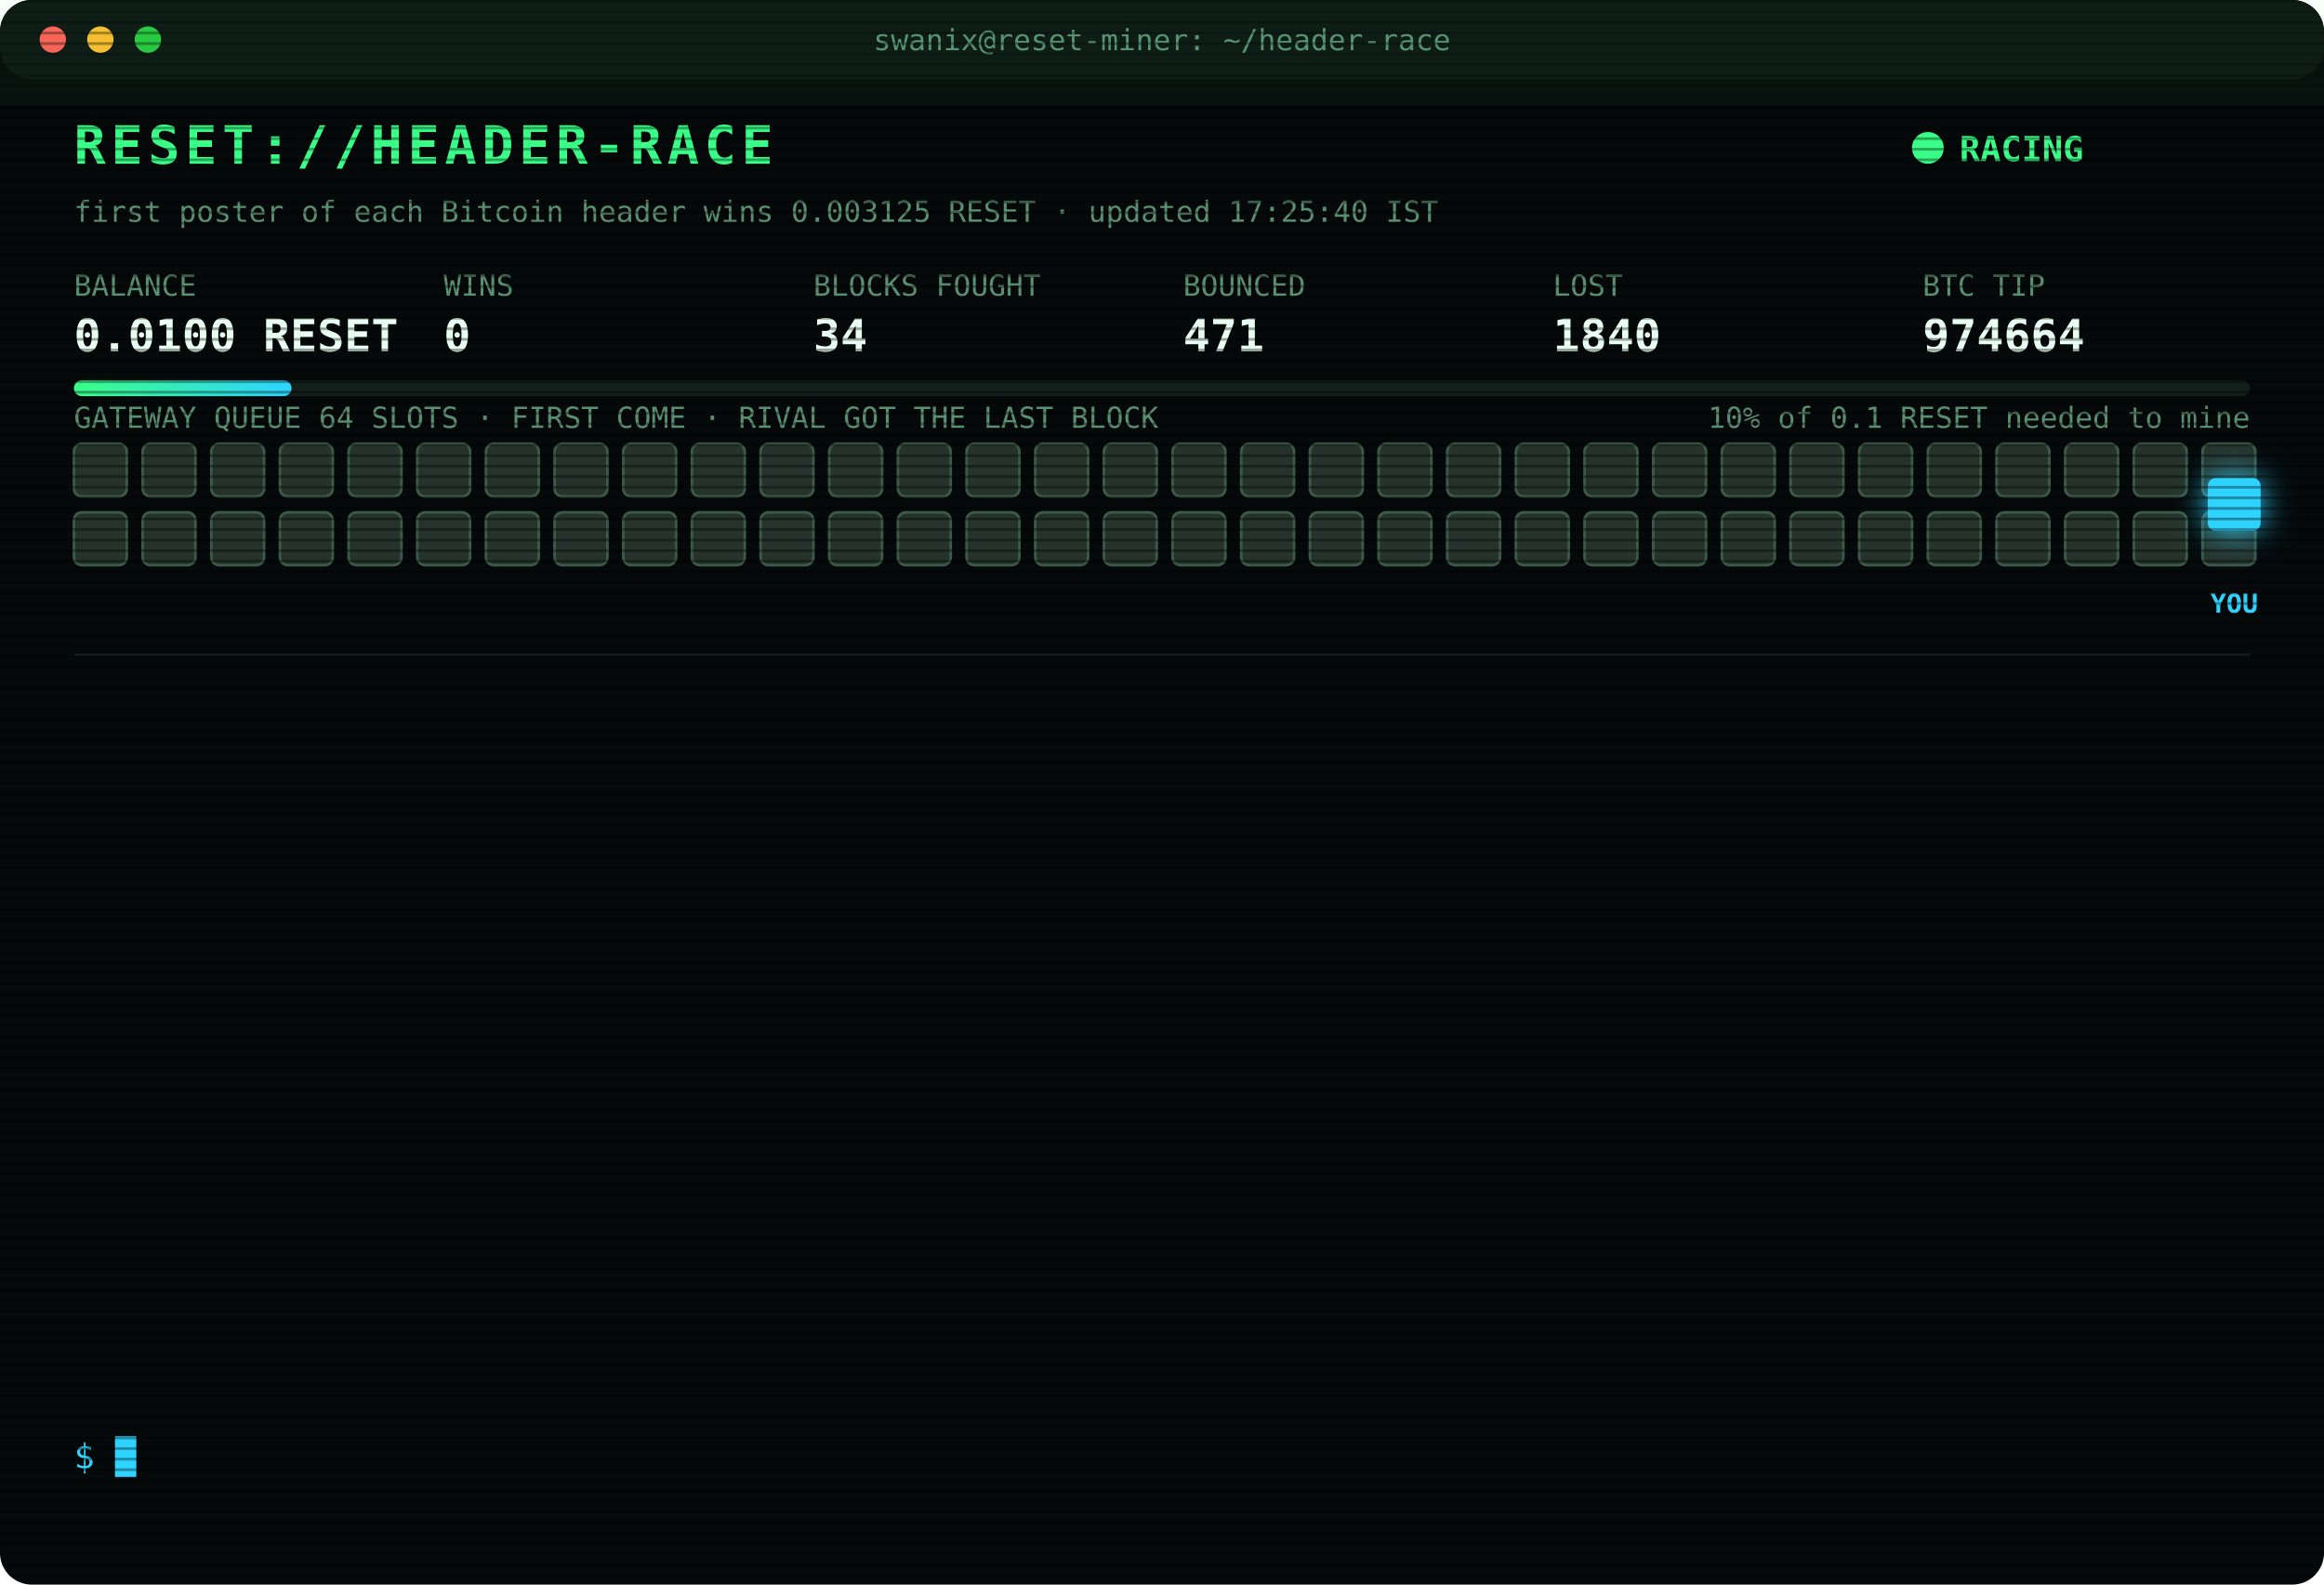
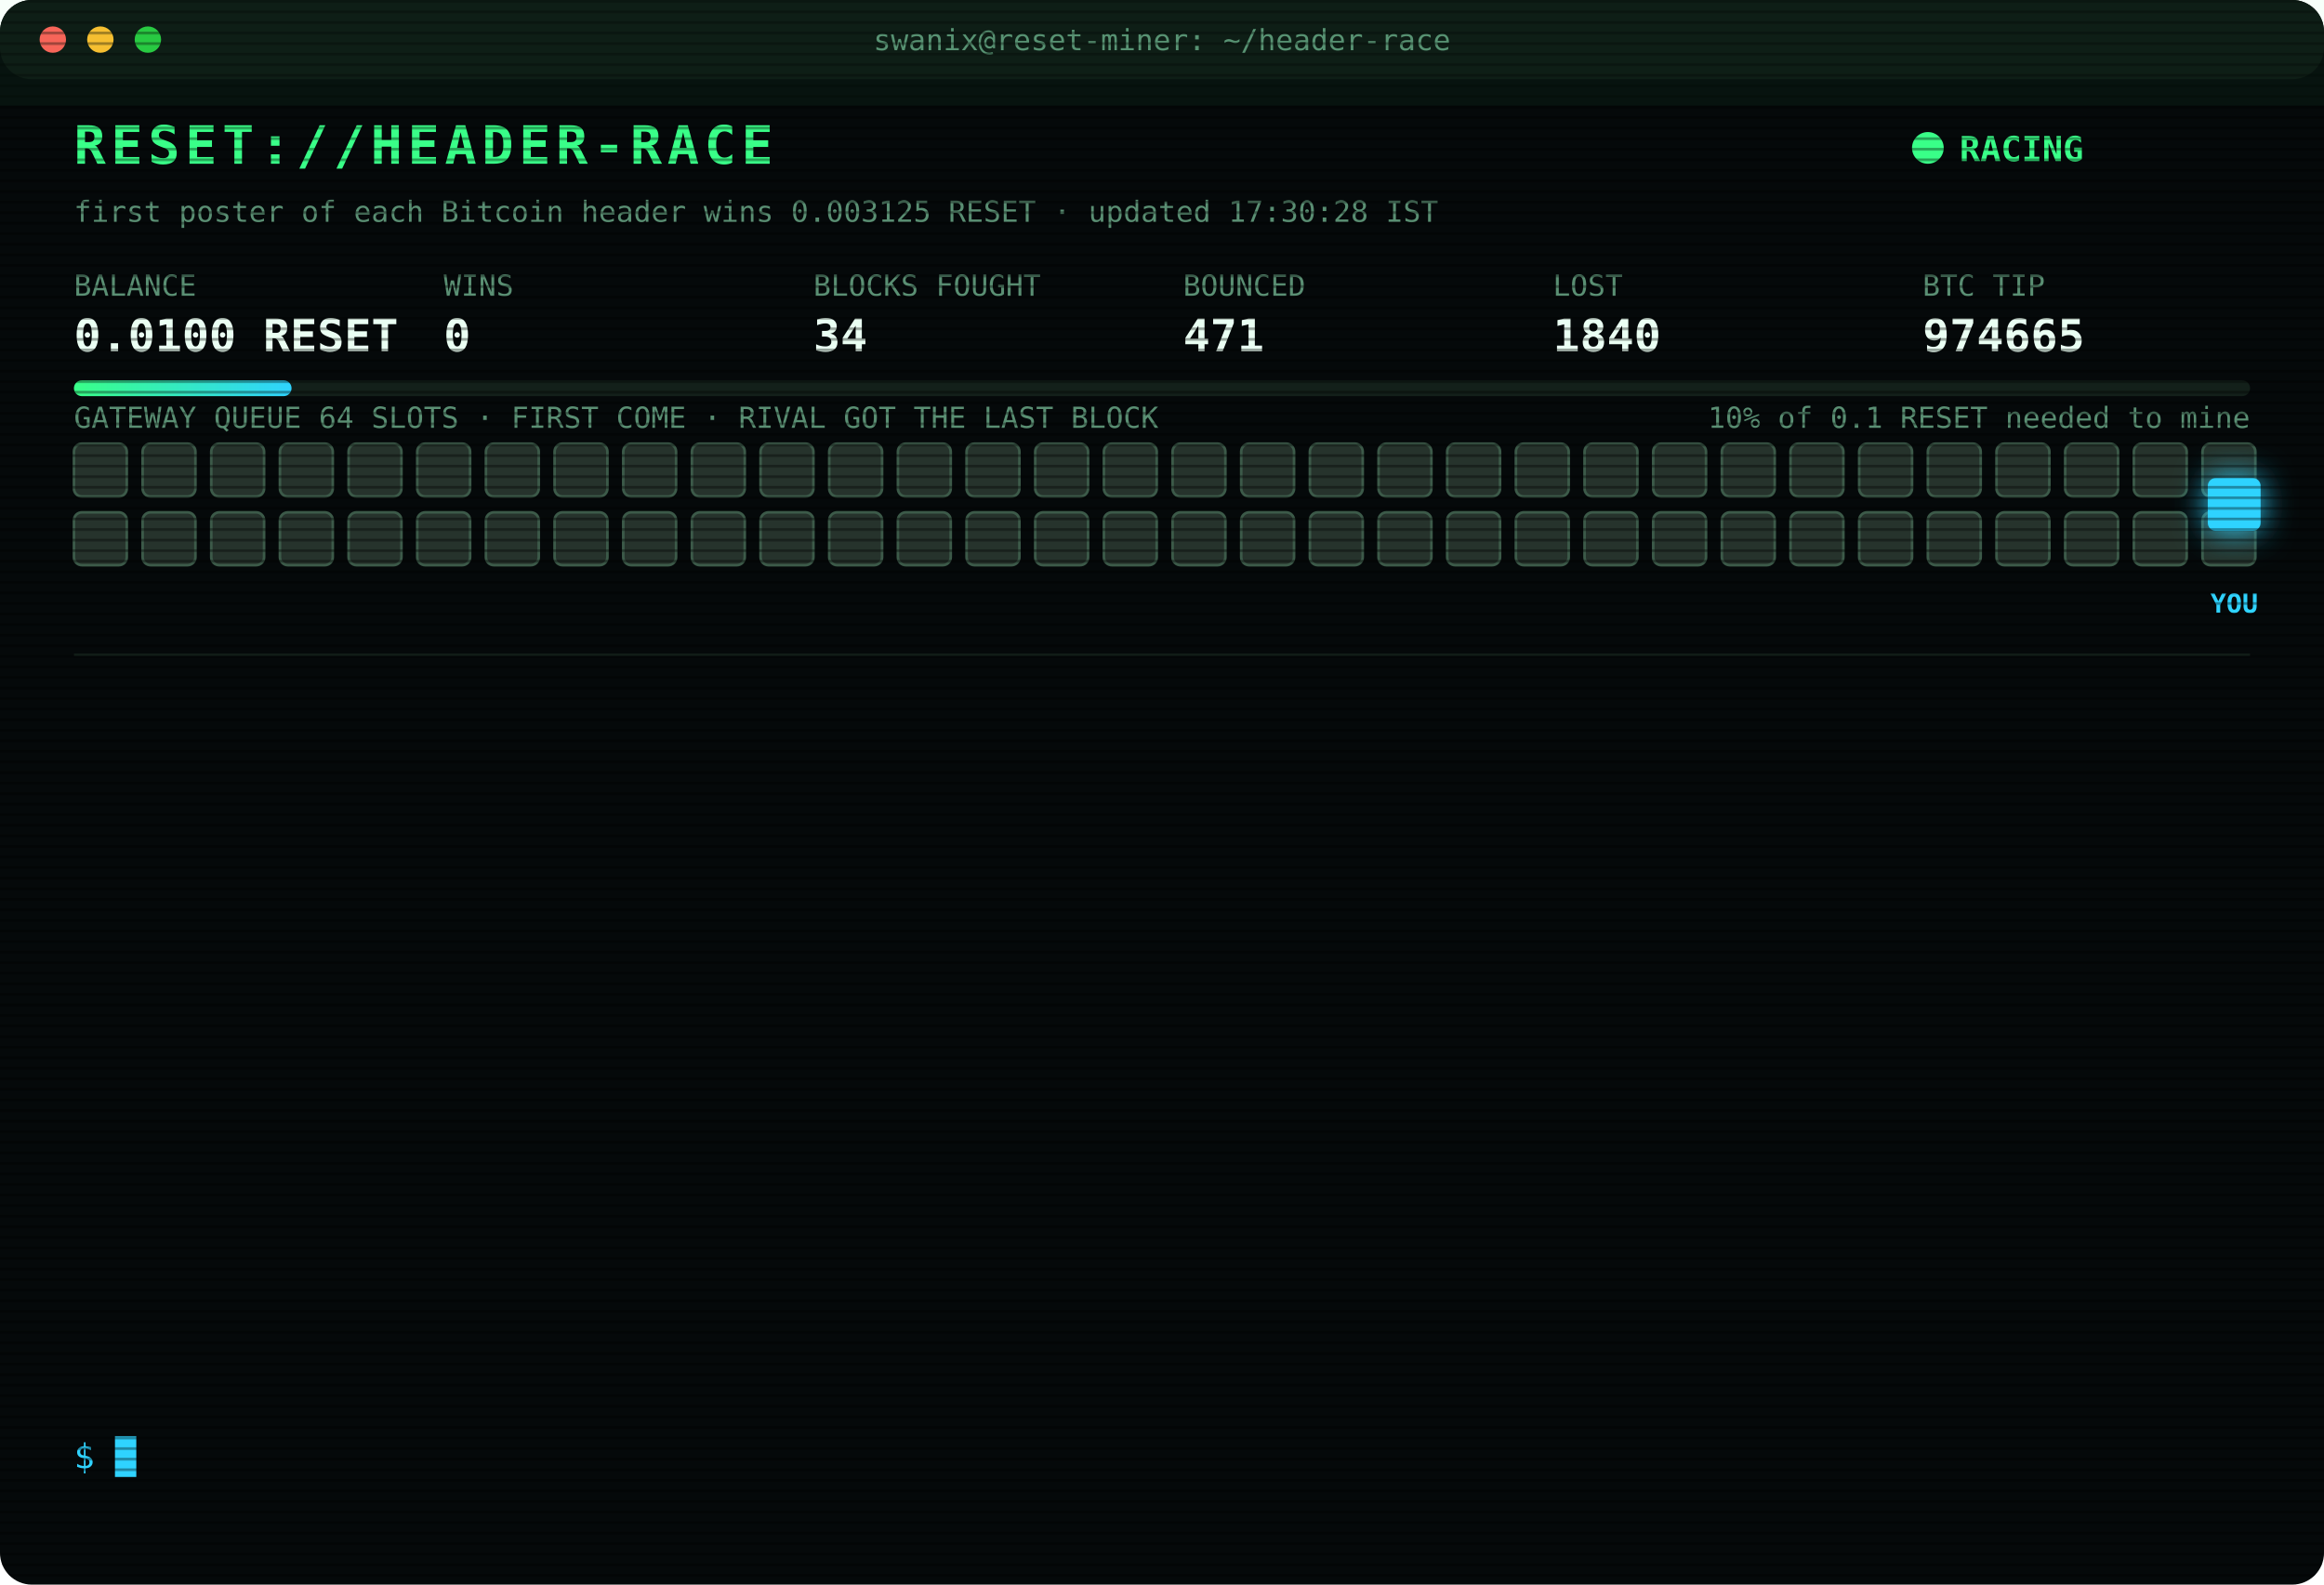
<svg xmlns="http://www.w3.org/2000/svg" width="880" height="600" viewBox="0 0 880 600" font-family="ui-monospace,SFMono-Regular,Menlo,Consolas,monospace">
  <style>
text{font-size:13px;fill:#7CFFB2}
.title{font-size:20px;font-weight:700;fill:#39FF88;letter-spacing:2px;animation:glitch 3s infinite steps(1)}
.sub{fill:#2fd3ff}.k{fill:#5a8f73;font-size:11px}.v{font-size:17px;font-weight:700;fill:#eafff3}
.ts{fill:#3f6b56}.boot{fill:#2fd3ff}.dim{fill:#5a8f73}.bad{fill:#ff4d6d}.warn{fill:#ffd23f}.mag{fill:#ff5cf0}.win{fill:#39FF88;font-weight:700}
.tag{font-size:10px;fill:#2fd3ff;font-weight:700}
.rival{fill:#26332c;stroke:#3c5a49;animation:jam 1.2s infinite alternate}
.idle{fill:#141c18;stroke:#22302a;animation:breathe 4s infinite}
.me{fill:#2fd3ff;filter:drop-shadow(0 0 6px #2fd3ff)}
.hover{animation:nudge 1.1s infinite ease-in-out}.bounce{animation:kick 1.4s infinite}
.ln{opacity:0;animation:in .4s forwards}
.cur{animation:blink 1s infinite steps(1)}
.scan{animation:scan 6s infinite linear}
.led{animation:blink 1.4s infinite}
@keyframes in{from{opacity:0;transform:translateX(-6px)}to{opacity:1;transform:none}}
@keyframes blink{50%{opacity:0}}
@keyframes jam{to{fill:#33463b}}
@keyframes breathe{50%{opacity:.4}}
@keyframes nudge{50%{transform:translateX(-10px)}}
@keyframes kick{0%,100%{transform:none}30%{transform:translateX(-14px)}55%{transform:translateX(10px) translateY(-6px)}}
@keyframes glitch{0%,92%{transform:none}93%{transform:translateX(2px);fill:#ff4d6d}95%{transform:translateX(-2px);fill:#2fd3ff}97%{transform:none}}
@keyframes scan{from{transform:translateY(-40px)}to{transform:translateY(600px)}}
</style>
  <defs>
    <pattern id="sl" width="4" height="4" patternUnits="userSpaceOnUse">
      <rect width="4" height="1" fill="#000" opacity=".35" />
    </pattern>
    <linearGradient id="bar">
      <stop offset="0" stop-color="#39FF88" />
      <stop offset="1" stop-color="#2fd3ff" />
    </linearGradient>
  </defs>
  <rect width="880" height="600" rx="12" fill="#05090a" />
  <rect width="880" height="30" rx="12" fill="#0d1512" />
  <circle cx="20" cy="15" r="5" fill="#ff5f57" />
  <circle cx="38" cy="15" r="5" fill="#febc2e" />
  <circle cx="56" cy="15" r="5" fill="#28c840" />
  <text x="440" y="19" text-anchor="middle" class="k">swanix@reset-miner: ~/header-race</text>
  <text x="28" y="62" class="title">RESET://HEADER-RACE</text>
  <circle class="led" cx="730" cy="56" r="6" fill="#39FF88" />
  <text x="742" y="61" class="win">RACING</text>
-   <text x="28" y="84" class="k">first poster of each Bitcoin header wins 0.003125 RESET · updated 17:25:40 IST</text>
+   <text x="28" y="84" class="k">first poster of each Bitcoin header wins 0.003125 RESET · updated 17:30:28 IST</text>
  <text x="28" y="112" class="k">BALANCE</text>
  <text x="28" y="133" class="v">0.0100 RESET</text>
  <text x="168" y="112" class="k">WINS</text>
  <text x="168" y="133" class="v">0</text>
  <text x="308" y="112" class="k">BLOCKS FOUGHT</text>
  <text x="308" y="133" class="v">34</text>
  <text x="448" y="112" class="k">BOUNCED</text>
  <text x="448" y="133" class="v">471</text>
  <text x="588" y="112" class="k">LOST</text>
  <text x="588" y="133" class="v">1840</text>
  <text x="728" y="112" class="k">BTC TIP</text>
-   <text x="728" y="133" class="v">974664</text>
+   <text x="728" y="133" class="v">974665</text>
  <rect x="28" y="144" width="824" height="6" rx="3" fill="#13201a" />
  <rect x="28" y="144" width="82.4" height="6" rx="3" fill="url(#bar)" />
  <text x="852" y="162" text-anchor="end" class="k">10% of 0.1 RESET needed to mine</text>
  <text x="28" y="162" class="k">GATEWAY QUEUE 64 SLOTS · FIRST COME · RIVAL GOT THE LAST BLOCK</text>
  <rect class="rival" x="28" y="168" width="20" height="20" rx="3" style="animation-delay:0.00s" />
  <rect class="rival" x="54" y="168" width="20" height="20" rx="3" style="animation-delay:0.05s" />
  <rect class="rival" x="80" y="168" width="20" height="20" rx="3" style="animation-delay:0.10s" />
  <rect class="rival" x="106" y="168" width="20" height="20" rx="3" style="animation-delay:0.15s" />
  <rect class="rival" x="132" y="168" width="20" height="20" rx="3" style="animation-delay:0.20s" />
  <rect class="rival" x="158" y="168" width="20" height="20" rx="3" style="animation-delay:0.25s" />
  <rect class="rival" x="184" y="168" width="20" height="20" rx="3" style="animation-delay:0.30s" />
  <rect class="rival" x="210" y="168" width="20" height="20" rx="3" style="animation-delay:0.35s" />
  <rect class="rival" x="236" y="168" width="20" height="20" rx="3" style="animation-delay:0.40s" />
  <rect class="rival" x="262" y="168" width="20" height="20" rx="3" style="animation-delay:0.45s" />
  <rect class="rival" x="288" y="168" width="20" height="20" rx="3" style="animation-delay:0.50s" />
  <rect class="rival" x="314" y="168" width="20" height="20" rx="3" style="animation-delay:0.55s" />
  <rect class="rival" x="340" y="168" width="20" height="20" rx="3" style="animation-delay:0.60s" />
  <rect class="rival" x="366" y="168" width="20" height="20" rx="3" style="animation-delay:0.65s" />
  <rect class="rival" x="392" y="168" width="20" height="20" rx="3" style="animation-delay:0.70s" />
  <rect class="rival" x="418" y="168" width="20" height="20" rx="3" style="animation-delay:0.75s" />
  <rect class="rival" x="444" y="168" width="20" height="20" rx="3" style="animation-delay:0.80s" />
  <rect class="rival" x="470" y="168" width="20" height="20" rx="3" style="animation-delay:0.85s" />
  <rect class="rival" x="496" y="168" width="20" height="20" rx="3" style="animation-delay:0.90s" />
  <rect class="rival" x="522" y="168" width="20" height="20" rx="3" style="animation-delay:0.95s" />
  <rect class="rival" x="548" y="168" width="20" height="20" rx="3" style="animation-delay:1.00s" />
  <rect class="rival" x="574" y="168" width="20" height="20" rx="3" style="animation-delay:1.05s" />
  <rect class="rival" x="600" y="168" width="20" height="20" rx="3" style="animation-delay:1.10s" />
  <rect class="rival" x="626" y="168" width="20" height="20" rx="3" style="animation-delay:1.15s" />
  <rect class="rival" x="652" y="168" width="20" height="20" rx="3" style="animation-delay:1.20s" />
  <rect class="rival" x="678" y="168" width="20" height="20" rx="3" style="animation-delay:1.25s" />
  <rect class="rival" x="704" y="168" width="20" height="20" rx="3" style="animation-delay:1.30s" />
  <rect class="rival" x="730" y="168" width="20" height="20" rx="3" style="animation-delay:1.35s" />
  <rect class="rival" x="756" y="168" width="20" height="20" rx="3" style="animation-delay:1.40s" />
  <rect class="rival" x="782" y="168" width="20" height="20" rx="3" style="animation-delay:1.45s" />
  <rect class="rival" x="808" y="168" width="20" height="20" rx="3" style="animation-delay:1.50s" />
  <rect class="rival" x="834" y="168" width="20" height="20" rx="3" style="animation-delay:1.55s" />
  <rect class="rival" x="28" y="194" width="20" height="20" rx="3" style="animation-delay:1.60s" />
  <rect class="rival" x="54" y="194" width="20" height="20" rx="3" style="animation-delay:1.65s" />
  <rect class="rival" x="80" y="194" width="20" height="20" rx="3" style="animation-delay:1.70s" />
  <rect class="rival" x="106" y="194" width="20" height="20" rx="3" style="animation-delay:1.75s" />
  <rect class="rival" x="132" y="194" width="20" height="20" rx="3" style="animation-delay:1.80s" />
  <rect class="rival" x="158" y="194" width="20" height="20" rx="3" style="animation-delay:1.85s" />
  <rect class="rival" x="184" y="194" width="20" height="20" rx="3" style="animation-delay:1.90s" />
  <rect class="rival" x="210" y="194" width="20" height="20" rx="3" style="animation-delay:1.95s" />
  <rect class="rival" x="236" y="194" width="20" height="20" rx="3" style="animation-delay:2.00s" />
  <rect class="rival" x="262" y="194" width="20" height="20" rx="3" style="animation-delay:2.05s" />
  <rect class="rival" x="288" y="194" width="20" height="20" rx="3" style="animation-delay:2.10s" />
  <rect class="rival" x="314" y="194" width="20" height="20" rx="3" style="animation-delay:2.15s" />
  <rect class="rival" x="340" y="194" width="20" height="20" rx="3" style="animation-delay:2.20s" />
  <rect class="rival" x="366" y="194" width="20" height="20" rx="3" style="animation-delay:2.25s" />
  <rect class="rival" x="392" y="194" width="20" height="20" rx="3" style="animation-delay:2.30s" />
  <rect class="rival" x="418" y="194" width="20" height="20" rx="3" style="animation-delay:2.35s" />
  <rect class="rival" x="444" y="194" width="20" height="20" rx="3" style="animation-delay:2.40s" />
  <rect class="rival" x="470" y="194" width="20" height="20" rx="3" style="animation-delay:2.45s" />
  <rect class="rival" x="496" y="194" width="20" height="20" rx="3" style="animation-delay:2.50s" />
  <rect class="rival" x="522" y="194" width="20" height="20" rx="3" style="animation-delay:2.55s" />
  <rect class="rival" x="548" y="194" width="20" height="20" rx="3" style="animation-delay:2.60s" />
  <rect class="rival" x="574" y="194" width="20" height="20" rx="3" style="animation-delay:2.65s" />
  <rect class="rival" x="600" y="194" width="20" height="20" rx="3" style="animation-delay:2.70s" />
  <rect class="rival" x="626" y="194" width="20" height="20" rx="3" style="animation-delay:2.75s" />
  <rect class="rival" x="652" y="194" width="20" height="20" rx="3" style="animation-delay:2.80s" />
  <rect class="rival" x="678" y="194" width="20" height="20" rx="3" style="animation-delay:2.85s" />
  <rect class="rival" x="704" y="194" width="20" height="20" rx="3" style="animation-delay:2.90s" />
  <rect class="rival" x="730" y="194" width="20" height="20" rx="3" style="animation-delay:2.95s" />
  <rect class="rival" x="756" y="194" width="20" height="20" rx="3" style="animation-delay:3.00s" />
  <rect class="rival" x="782" y="194" width="20" height="20" rx="3" style="animation-delay:3.05s" />
  <rect class="rival" x="808" y="194" width="20" height="20" rx="3" style="animation-delay:3.10s" />
  <rect class="rival" x="834" y="194" width="20" height="20" rx="3" style="animation-delay:3.15s" />
  <g class="hover">
    <rect class="me" x="836" y="181" width="20" height="20" rx="3" />
    <text class="tag" x="846" y="232" text-anchor="middle">YOU</text>
  </g>
  <line x1="28" x2="852" y1="248" y2="248" stroke="#13201a" />
  <g class="ln" style="animation-delay:0.40s">
    <text x="28" y="270" class="ts">14:52:27</text>
    <text x="104" y="270" class="bad">[LOST] #974653 taken by a rival miner</text>
  </g>
  <g class="ln" style="animation-delay:0.65s">
    <text x="28" y="292" class="ts">15:01:08</text>
    <text x="104" y="292" class="bad">[LOST] #974654 taken by a rival miner</text>
  </g>
  <g class="ln" style="animation-delay:0.90s">
    <text x="28" y="314" class="ts">15:02:16</text>
    <text x="104" y="314" class="bad">[LOST] #974655 taken by a rival miner</text>
  </g>
  <g class="ln" style="animation-delay:1.15s">
    <text x="28" y="336" class="ts">15:59:40</text>
    <text x="104" y="336" class="bad">[LOST] #974656 taken by a rival miner</text>
  </g>
  <g class="ln" style="animation-delay:1.40s">
    <text x="28" y="358" class="ts">16:25:10</text>
    <text x="104" y="358" class="bad">[LOST] #974657 taken by a rival miner</text>
  </g>
  <g class="ln" style="animation-delay:1.65s">
    <text x="28" y="380" class="ts">16:27:53</text>
    <text x="104" y="380" class="bad">[LOST] #974658 taken by a rival miner</text>
  </g>
  <g class="ln" style="animation-delay:1.90s">
    <text x="28" y="402" class="ts">16:33:16</text>
    <text x="104" y="402" class="bad">[LOST] #974659 taken by a rival miner</text>
  </g>
  <g class="ln" style="animation-delay:2.15s">
    <text x="28" y="424" class="ts">16:37:45</text>
    <text x="104" y="424" class="bad">[LOST] #974660 taken by a rival miner</text>
  </g>
  <g class="ln" style="animation-delay:2.40s">
    <text x="28" y="446" class="ts">16:49:33</text>
    <text x="104" y="446" class="bad">[LOST] #974661 taken by a rival miner</text>
  </g>
  <g class="ln" style="animation-delay:2.65s">
    <text x="28" y="468" class="ts">17:12:26</text>
    <text x="104" y="468" class="bad">[LOST] #974662 taken by a rival miner</text>
  </g>
  <g class="ln" style="animation-delay:2.90s">
    <text x="28" y="490" class="ts">17:14:38</text>
    <text x="104" y="490" class="bad">[LOST] #974663 taken by a rival miner</text>
  </g>
  <g class="ln" style="animation-delay:3.15s">
    <text x="28" y="512" class="ts">17:18:00</text>
    <text x="104" y="512" class="bad">[LOST] #974664 taken by a rival miner</text>
  </g>
  <g class="ln" style="animation-delay:3.40s">
    <text x="28" y="534" class="ts">17:25:40</text>
    <text x="104" y="534" class="dim">[STINT END] calls 778 · wins 0</text>
  </g>
  <text x="28" y="556" class="sub">$ <tspan class="cur">█</tspan>
  </text>
  <rect width="880" height="600" rx="12" fill="url(#sl)" pointer-events="none" />
  <rect class="scan" width="880" height="40" fill="#39FF88" opacity=".04" />
</svg>
